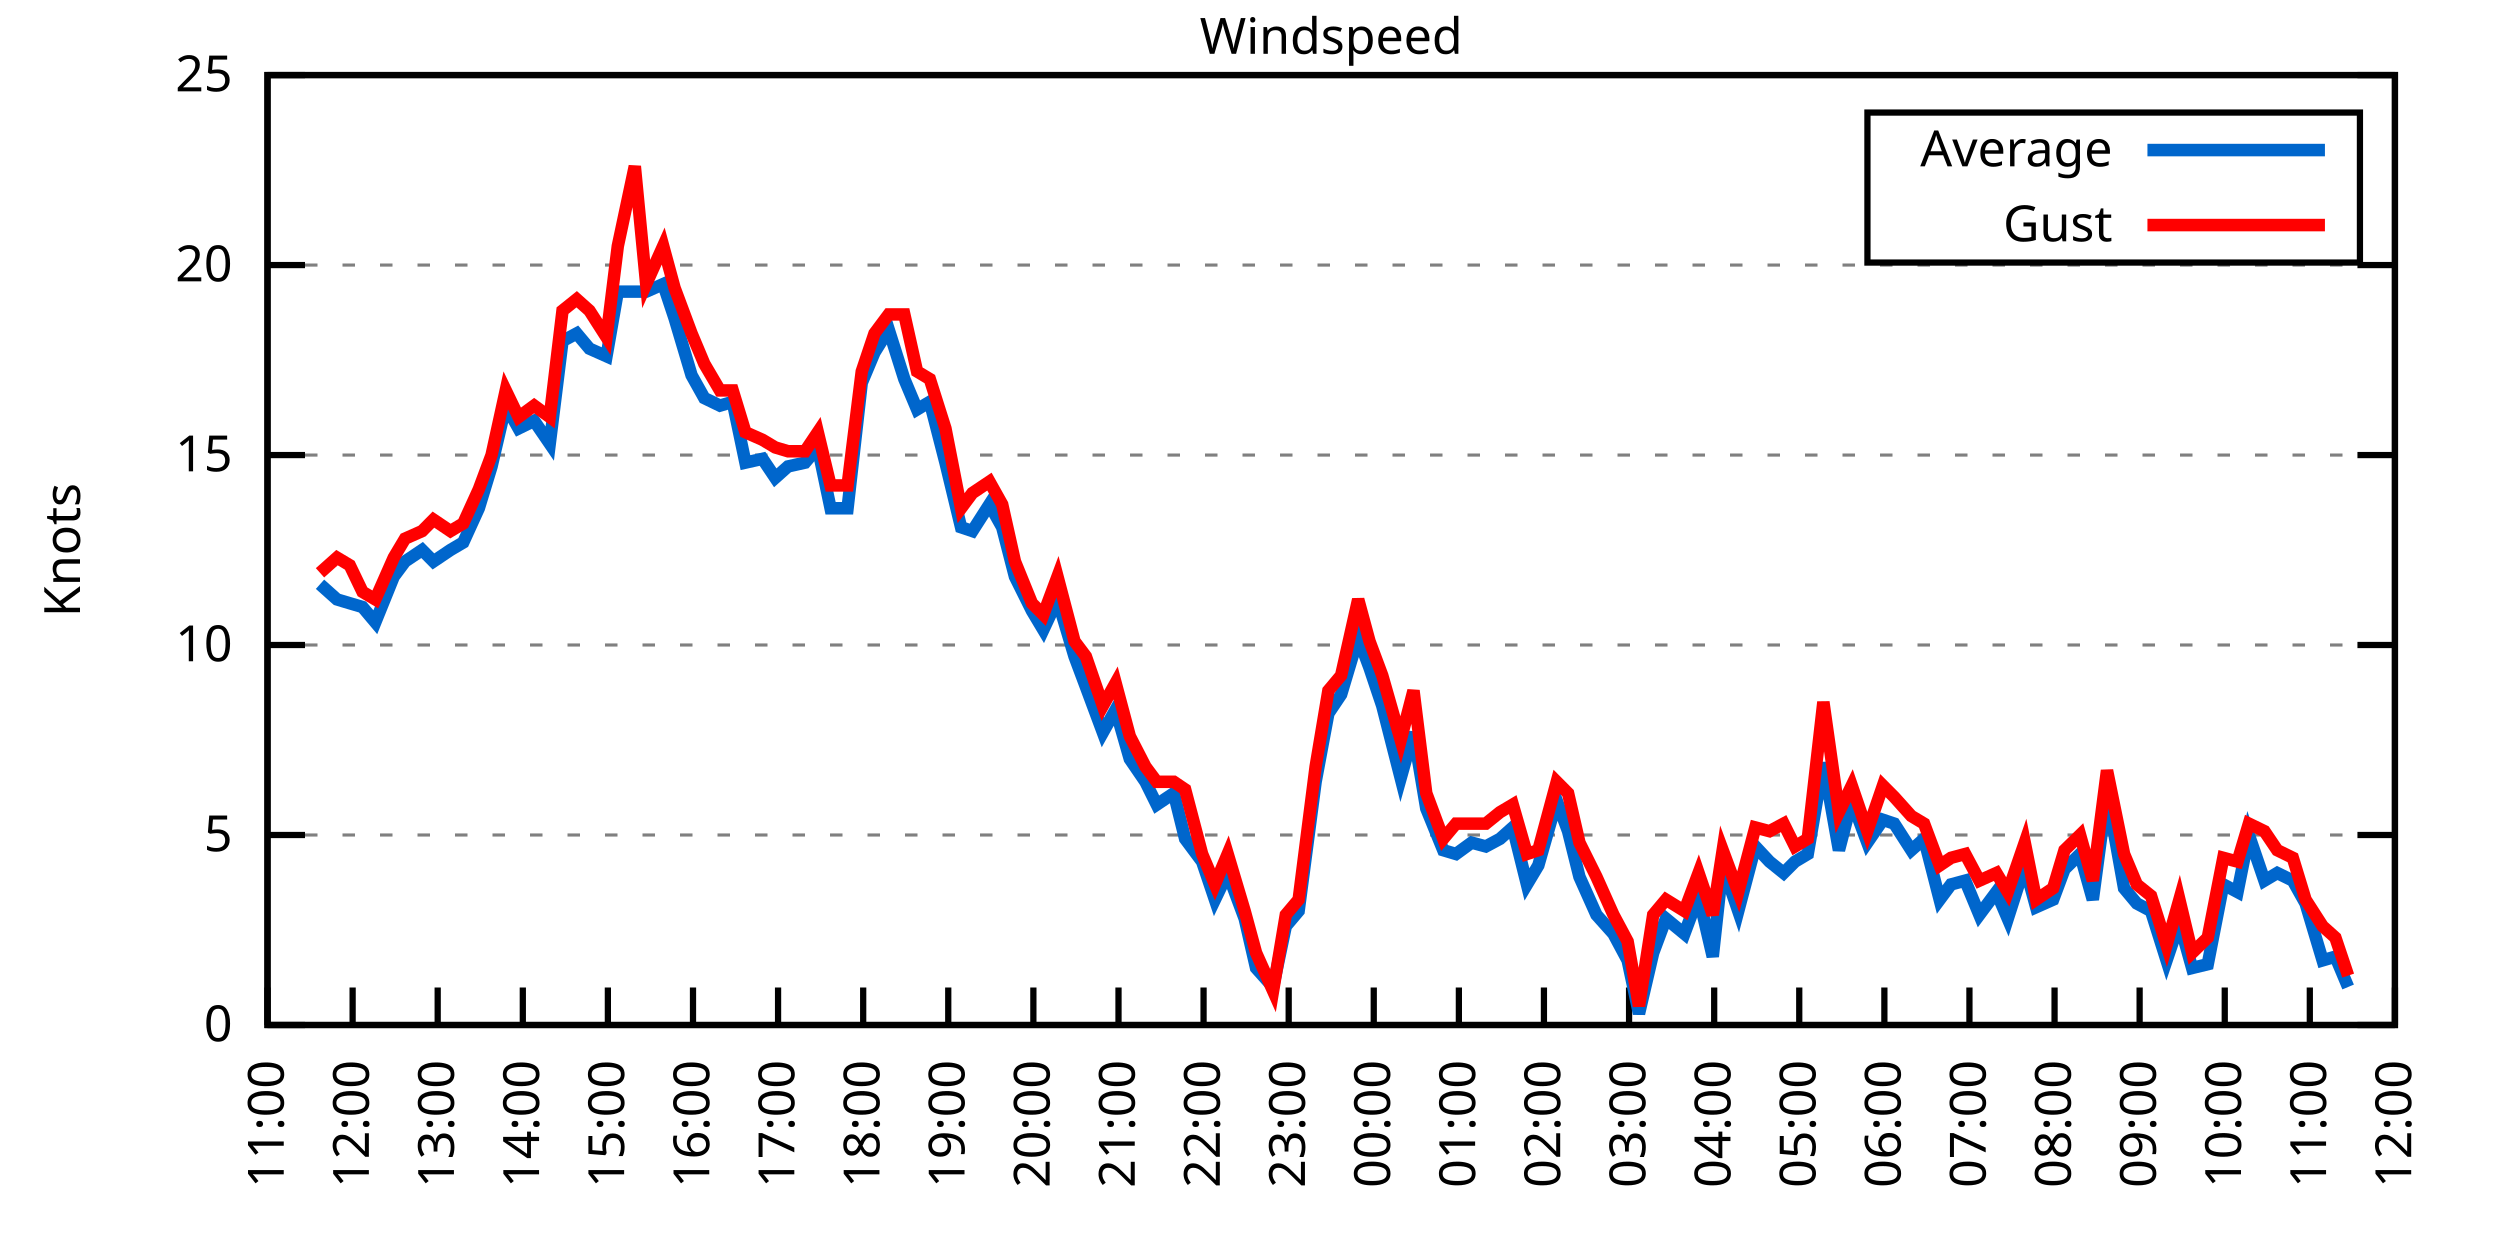
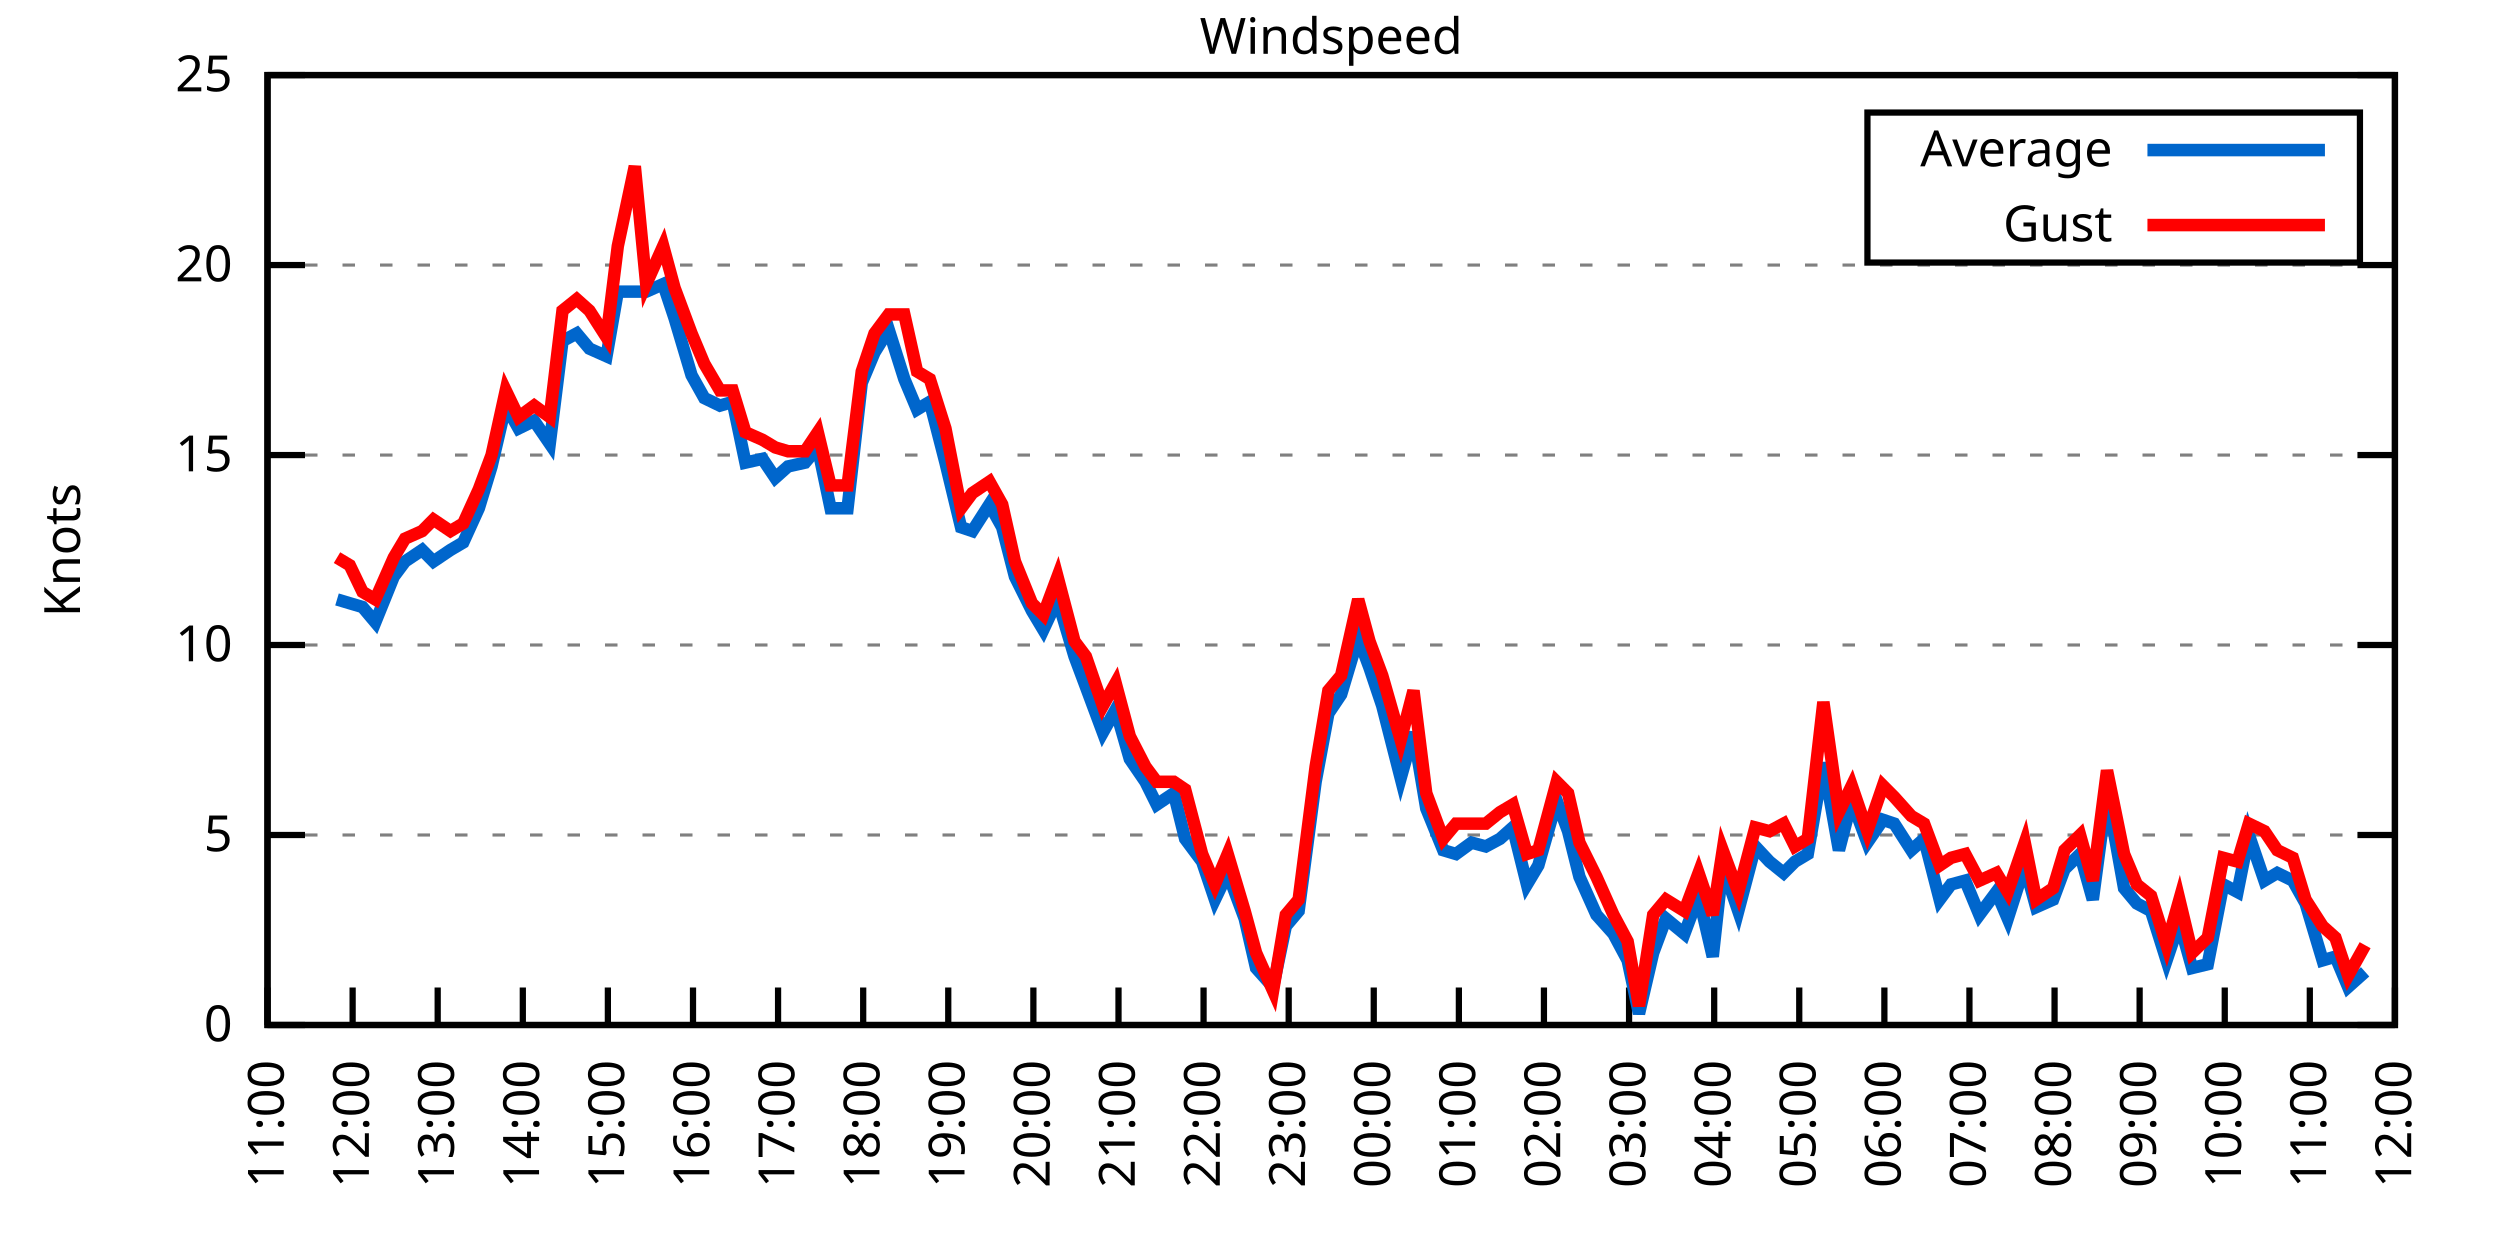
<svg xmlns="http://www.w3.org/2000/svg" xmlns:xlink="http://www.w3.org/1999/xlink" width="400" height="200" viewBox="0 0 400 200">
  <g id="gnuplot_canvas">
    <rect x="0" y="0" width="400" height="200" fill="none" />
    <defs>
      <circle id="gpDot" r="0.5" stroke-width="0.5" stroke="currentColor" />
      <path id="gpPt0" stroke-width="0.333" stroke="currentColor" d="M-1,0 h2 M0,-1 v2" />
      <path id="gpPt1" stroke-width="0.333" stroke="currentColor" d="M-1,-1 L1,1 M1,-1 L-1,1" />
      <path id="gpPt2" stroke-width="0.333" stroke="currentColor" d="M-1,0 L1,0 M0,-1 L0,1 M-1,-1 L1,1 M-1,1 L1,-1" />
      <rect id="gpPt3" stroke-width="0.333" stroke="currentColor" x="-1" y="-1" width="2" height="2" />
      <rect id="gpPt4" stroke-width="0.333" stroke="currentColor" fill="currentColor" x="-1" y="-1" width="2" height="2" />
      <circle id="gpPt5" stroke-width="0.333" stroke="currentColor" cx="0" cy="0" r="1" />
      <use xlink:href="#gpPt5" id="gpPt6" fill="currentColor" stroke="none" />
      <path id="gpPt7" stroke-width="0.333" stroke="currentColor" d="M0,-1.33 L-1.33,0.67 L1.33,0.67 z" />
      <use xlink:href="#gpPt7" id="gpPt8" fill="currentColor" stroke="none" />
      <use xlink:href="#gpPt7" id="gpPt9" stroke="currentColor" transform="rotate(180)" />
      <use xlink:href="#gpPt9" id="gpPt10" fill="currentColor" stroke="none" />
      <use xlink:href="#gpPt3" id="gpPt11" stroke="currentColor" transform="rotate(45)" />
      <use xlink:href="#gpPt11" id="gpPt12" fill="currentColor" stroke="none" />
      <path id="gpPt13" stroke-width="0.333" stroke="currentColor" d="M0,1.330 L1.265,0.411 L0.782,-1.067 L-0.782,-1.076 L-1.265,0.411 z" />
      <use xlink:href="#gpPt13" id="gpPt14" fill="currentColor" stroke="none" />
      <filter id="textbox" filterUnits="objectBoundingBox" x="0" y="0" height="1" width="1">
        <feFlood flood-color="white" flood-opacity="1" result="bgnd" />
        <feComposite in="SourceGraphic" in2="bgnd" operator="atop" />
      </filter>
      <filter id="greybox" filterUnits="objectBoundingBox" x="0" y="0" height="1" width="1">
        <feFlood flood-color="lightgrey" flood-opacity="1" result="grey" />
        <feComposite in="SourceGraphic" in2="grey" operator="atop" />
      </filter>
    </defs>
    <g fill="none" color="white" stroke="currentColor" stroke-width="1.00" stroke-linecap="butt" stroke-linejoin="miter">
</g>
    <g fill="none" color="black" stroke="currentColor" stroke-width="1.00" stroke-linecap="butt" stroke-linejoin="miter">
      <g stroke="none" shape-rendering="crispEdges">
        <polygon fill="rgb(255, 255, 255)" points="42.80,164.00 383.18,164.00 383.18,12.02 42.80,12.02 " />
      </g>
    </g>
    <g fill="none" color="black" stroke="currentColor" stroke-width="1.00" stroke-linecap="butt" stroke-linejoin="miter">
</g>
    <g fill="none" color="black" stroke="black" stroke-width="0.50" stroke-linecap="butt" stroke-linejoin="miter">
</g>
    <g fill="none" color="gray" stroke="currentColor" stroke-width="0.50" stroke-linecap="butt" stroke-linejoin="miter">
      <path stroke="gray" stroke-dasharray="2,4" class="gridline" d="M42.80,164.00 L383.19,164.00  " />
    </g>
    <g fill="none" color="gray" stroke="gray" stroke-width="1.00" stroke-linecap="butt" stroke-linejoin="miter">
</g>
    <g fill="none" color="black" stroke="currentColor" stroke-width="1.00" stroke-linecap="butt" stroke-linejoin="miter">
      <path stroke="black" d="M42.80,164.00 L48.80,164.00 M383.19,164.00 L377.19,164.00  " />
      <g transform="translate(37.20,166.60)" stroke="none" fill="black" font-family="Sans" font-size="8.00" text-anchor="end">
        <text>
          <tspan font-family="Sans"> 0</tspan>
        </text>
      </g>
    </g>
    <g fill="none" color="black" stroke="currentColor" stroke-width="1.00" stroke-linecap="butt" stroke-linejoin="miter">
</g>
    <g fill="none" color="black" stroke="black" stroke-width="0.50" stroke-linecap="butt" stroke-linejoin="miter">
</g>
    <g fill="none" color="gray" stroke="currentColor" stroke-width="0.50" stroke-linecap="butt" stroke-linejoin="miter">
      <path stroke="gray" stroke-dasharray="2,4" class="gridline" d="M42.80,133.60 L383.19,133.60  " />
    </g>
    <g fill="none" color="gray" stroke="gray" stroke-width="1.00" stroke-linecap="butt" stroke-linejoin="miter">
</g>
    <g fill="none" color="black" stroke="currentColor" stroke-width="1.00" stroke-linecap="butt" stroke-linejoin="miter">
      <path stroke="black" d="M42.80,133.60 L48.80,133.60 M383.19,133.60 L377.19,133.60  " />
      <g transform="translate(37.20,136.20)" stroke="none" fill="black" font-family="Sans" font-size="8.00" text-anchor="end">
        <text>
          <tspan font-family="Sans"> 5</tspan>
        </text>
      </g>
    </g>
    <g fill="none" color="black" stroke="currentColor" stroke-width="1.00" stroke-linecap="butt" stroke-linejoin="miter">
</g>
    <g fill="none" color="black" stroke="black" stroke-width="0.50" stroke-linecap="butt" stroke-linejoin="miter">
</g>
    <g fill="none" color="gray" stroke="currentColor" stroke-width="0.50" stroke-linecap="butt" stroke-linejoin="miter">
      <path stroke="gray" stroke-dasharray="2,4" class="gridline" d="M42.80,103.20 L383.19,103.20  " />
    </g>
    <g fill="none" color="gray" stroke="gray" stroke-width="1.00" stroke-linecap="butt" stroke-linejoin="miter">
</g>
    <g fill="none" color="black" stroke="currentColor" stroke-width="1.00" stroke-linecap="butt" stroke-linejoin="miter">
      <path stroke="black" d="M42.80,103.20 L48.80,103.20 M383.19,103.20 L377.19,103.20  " />
      <g transform="translate(37.20,105.80)" stroke="none" fill="black" font-family="Sans" font-size="8.00" text-anchor="end">
        <text>
          <tspan font-family="Sans"> 10</tspan>
        </text>
      </g>
    </g>
    <g fill="none" color="black" stroke="currentColor" stroke-width="1.00" stroke-linecap="butt" stroke-linejoin="miter">
</g>
    <g fill="none" color="black" stroke="black" stroke-width="0.50" stroke-linecap="butt" stroke-linejoin="miter">
</g>
    <g fill="none" color="gray" stroke="currentColor" stroke-width="0.50" stroke-linecap="butt" stroke-linejoin="miter">
      <path stroke="gray" stroke-dasharray="2,4" class="gridline" d="M42.80,72.81 L383.19,72.81  " />
    </g>
    <g fill="none" color="gray" stroke="gray" stroke-width="1.00" stroke-linecap="butt" stroke-linejoin="miter">
</g>
    <g fill="none" color="black" stroke="currentColor" stroke-width="1.00" stroke-linecap="butt" stroke-linejoin="miter">
      <path stroke="black" d="M42.80,72.81 L48.80,72.81 M383.19,72.81 L377.19,72.81  " />
      <g transform="translate(37.20,75.41)" stroke="none" fill="black" font-family="Sans" font-size="8.00" text-anchor="end">
        <text>
          <tspan font-family="Sans"> 15</tspan>
        </text>
      </g>
    </g>
    <g fill="none" color="black" stroke="currentColor" stroke-width="1.00" stroke-linecap="butt" stroke-linejoin="miter">
</g>
    <g fill="none" color="black" stroke="black" stroke-width="0.50" stroke-linecap="butt" stroke-linejoin="miter">
</g>
    <g fill="none" color="gray" stroke="currentColor" stroke-width="0.50" stroke-linecap="butt" stroke-linejoin="miter">
      <path stroke="gray" stroke-dasharray="2,4" class="gridline" d="M42.80,42.41 L383.19,42.41  " />
    </g>
    <g fill="none" color="gray" stroke="gray" stroke-width="1.00" stroke-linecap="butt" stroke-linejoin="miter">
</g>
    <g fill="none" color="black" stroke="currentColor" stroke-width="1.00" stroke-linecap="butt" stroke-linejoin="miter">
      <path stroke="black" d="M42.80,42.41 L48.80,42.41 M383.19,42.41 L377.19,42.41  " />
      <g transform="translate(37.20,45.01)" stroke="none" fill="black" font-family="Sans" font-size="8.00" text-anchor="end">
        <text>
          <tspan font-family="Sans"> 20</tspan>
        </text>
      </g>
    </g>
    <g fill="none" color="black" stroke="currentColor" stroke-width="1.00" stroke-linecap="butt" stroke-linejoin="miter">
</g>
    <g fill="none" color="black" stroke="black" stroke-width="0.50" stroke-linecap="butt" stroke-linejoin="miter">
</g>
    <g fill="none" color="gray" stroke="currentColor" stroke-width="0.50" stroke-linecap="butt" stroke-linejoin="miter">
      <path stroke="gray" stroke-dasharray="2,4" class="gridline" d="M42.80,12.01 L383.19,12.01  " />
    </g>
    <g fill="none" color="gray" stroke="gray" stroke-width="1.00" stroke-linecap="butt" stroke-linejoin="miter">
</g>
    <g fill="none" color="black" stroke="currentColor" stroke-width="1.00" stroke-linecap="butt" stroke-linejoin="miter">
      <path stroke="black" d="M42.80,12.01 L48.80,12.01 M383.19,12.01 L377.19,12.01  " />
      <g transform="translate(37.20,14.61)" stroke="none" fill="black" font-family="Sans" font-size="8.00" text-anchor="end">
        <text>
          <tspan font-family="Sans"> 25</tspan>
        </text>
      </g>
    </g>
    <g fill="none" color="black" stroke="currentColor" stroke-width="1.00" stroke-linecap="butt" stroke-linejoin="miter">
      <path stroke="black" d="M42.80,164.00 L42.80,158.00  " />
      <g transform="translate(45.40,169.60) rotate(270.00)" stroke="none" fill="black" font-family="Sans" font-size="8.00" text-anchor="end">
        <text>
          <tspan font-family="Sans">11:00</tspan>
        </text>
      </g>
    </g>
    <g fill="none" color="black" stroke="currentColor" stroke-width="1.00" stroke-linecap="butt" stroke-linejoin="miter">
      <path stroke="black" d="M56.42,164.00 L56.42,158.00  " />
      <g transform="translate(59.02,169.60) rotate(270.00)" stroke="none" fill="black" font-family="Sans" font-size="8.00" text-anchor="end">
        <text>
          <tspan font-family="Sans">12:00</tspan>
        </text>
      </g>
    </g>
    <g fill="none" color="black" stroke="currentColor" stroke-width="1.00" stroke-linecap="butt" stroke-linejoin="miter">
      <path stroke="black" d="M70.03,164.00 L70.03,158.00  " />
      <g transform="translate(72.63,169.60) rotate(270.00)" stroke="none" fill="black" font-family="Sans" font-size="8.00" text-anchor="end">
        <text>
          <tspan font-family="Sans">13:00</tspan>
        </text>
      </g>
    </g>
    <g fill="none" color="black" stroke="currentColor" stroke-width="1.00" stroke-linecap="butt" stroke-linejoin="miter">
      <path stroke="black" d="M83.65,164.00 L83.65,158.00  " />
      <g transform="translate(86.25,169.60) rotate(270.00)" stroke="none" fill="black" font-family="Sans" font-size="8.00" text-anchor="end">
        <text>
          <tspan font-family="Sans">14:00</tspan>
        </text>
      </g>
    </g>
    <g fill="none" color="black" stroke="currentColor" stroke-width="1.00" stroke-linecap="butt" stroke-linejoin="miter">
      <path stroke="black" d="M97.26,164.00 L97.26,158.00  " />
      <g transform="translate(99.86,169.60) rotate(270.00)" stroke="none" fill="black" font-family="Sans" font-size="8.00" text-anchor="end">
        <text>
          <tspan font-family="Sans">15:00</tspan>
        </text>
      </g>
    </g>
    <g fill="none" color="black" stroke="currentColor" stroke-width="1.00" stroke-linecap="butt" stroke-linejoin="miter">
      <path stroke="black" d="M110.88,164.00 L110.88,158.00  " />
      <g transform="translate(113.48,169.60) rotate(270.00)" stroke="none" fill="black" font-family="Sans" font-size="8.00" text-anchor="end">
        <text>
          <tspan font-family="Sans">16:00</tspan>
        </text>
      </g>
    </g>
    <g fill="none" color="black" stroke="currentColor" stroke-width="1.00" stroke-linecap="butt" stroke-linejoin="miter">
      <path stroke="black" d="M124.49,164.00 L124.49,158.00  " />
      <g transform="translate(127.09,169.60) rotate(270.00)" stroke="none" fill="black" font-family="Sans" font-size="8.00" text-anchor="end">
        <text>
          <tspan font-family="Sans">17:00</tspan>
        </text>
      </g>
    </g>
    <g fill="none" color="black" stroke="currentColor" stroke-width="1.00" stroke-linecap="butt" stroke-linejoin="miter">
      <path stroke="black" d="M138.11,164.00 L138.11,158.00  " />
      <g transform="translate(140.71,169.60) rotate(270.00)" stroke="none" fill="black" font-family="Sans" font-size="8.00" text-anchor="end">
        <text>
          <tspan font-family="Sans">18:00</tspan>
        </text>
      </g>
    </g>
    <g fill="none" color="black" stroke="currentColor" stroke-width="1.00" stroke-linecap="butt" stroke-linejoin="miter">
      <path stroke="black" d="M151.72,164.00 L151.72,158.00  " />
      <g transform="translate(154.32,169.60) rotate(270.00)" stroke="none" fill="black" font-family="Sans" font-size="8.00" text-anchor="end">
        <text>
          <tspan font-family="Sans">19:00</tspan>
        </text>
      </g>
    </g>
    <g fill="none" color="black" stroke="currentColor" stroke-width="1.00" stroke-linecap="butt" stroke-linejoin="miter">
      <path stroke="black" d="M165.34,164.00 L165.34,158.00  " />
      <g transform="translate(167.94,169.60) rotate(270.00)" stroke="none" fill="black" font-family="Sans" font-size="8.00" text-anchor="end">
        <text>
          <tspan font-family="Sans">20:00</tspan>
        </text>
      </g>
    </g>
    <g fill="none" color="black" stroke="currentColor" stroke-width="1.00" stroke-linecap="butt" stroke-linejoin="miter">
      <path stroke="black" d="M178.96,164.00 L178.96,158.00  " />
      <g transform="translate(181.56,169.60) rotate(270.00)" stroke="none" fill="black" font-family="Sans" font-size="8.00" text-anchor="end">
        <text>
          <tspan font-family="Sans">21:00</tspan>
        </text>
      </g>
    </g>
    <g fill="none" color="black" stroke="currentColor" stroke-width="1.00" stroke-linecap="butt" stroke-linejoin="miter">
      <path stroke="black" d="M192.57,164.00 L192.57,158.00  " />
      <g transform="translate(195.17,169.60) rotate(270.00)" stroke="none" fill="black" font-family="Sans" font-size="8.00" text-anchor="end">
        <text>
          <tspan font-family="Sans">22:00</tspan>
        </text>
      </g>
    </g>
    <g fill="none" color="black" stroke="currentColor" stroke-width="1.00" stroke-linecap="butt" stroke-linejoin="miter">
      <path stroke="black" d="M206.19,164.00 L206.19,158.00  " />
      <g transform="translate(208.79,169.60) rotate(270.00)" stroke="none" fill="black" font-family="Sans" font-size="8.00" text-anchor="end">
        <text>
          <tspan font-family="Sans">23:00</tspan>
        </text>
      </g>
    </g>
    <g fill="none" color="black" stroke="currentColor" stroke-width="1.00" stroke-linecap="butt" stroke-linejoin="miter">
      <path stroke="black" d="M219.80,164.00 L219.80,158.00  " />
      <g transform="translate(222.40,169.60) rotate(270.00)" stroke="none" fill="black" font-family="Sans" font-size="8.00" text-anchor="end">
        <text>
          <tspan font-family="Sans">00:00</tspan>
        </text>
      </g>
    </g>
    <g fill="none" color="black" stroke="currentColor" stroke-width="1.00" stroke-linecap="butt" stroke-linejoin="miter">
      <path stroke="black" d="M233.42,164.00 L233.42,158.00  " />
      <g transform="translate(236.02,169.60) rotate(270.00)" stroke="none" fill="black" font-family="Sans" font-size="8.00" text-anchor="end">
        <text>
          <tspan font-family="Sans">01:00</tspan>
        </text>
      </g>
    </g>
    <g fill="none" color="black" stroke="currentColor" stroke-width="1.00" stroke-linecap="butt" stroke-linejoin="miter">
      <path stroke="black" d="M247.03,164.00 L247.03,158.00  " />
      <g transform="translate(249.63,169.60) rotate(270.00)" stroke="none" fill="black" font-family="Sans" font-size="8.00" text-anchor="end">
        <text>
          <tspan font-family="Sans">02:00</tspan>
        </text>
      </g>
    </g>
    <g fill="none" color="black" stroke="currentColor" stroke-width="1.00" stroke-linecap="butt" stroke-linejoin="miter">
      <path stroke="black" d="M260.65,164.00 L260.65,158.00  " />
      <g transform="translate(263.25,169.60) rotate(270.00)" stroke="none" fill="black" font-family="Sans" font-size="8.00" text-anchor="end">
        <text>
          <tspan font-family="Sans">03:00</tspan>
        </text>
      </g>
    </g>
    <g fill="none" color="black" stroke="currentColor" stroke-width="1.00" stroke-linecap="butt" stroke-linejoin="miter">
      <path stroke="black" d="M274.27,164.00 L274.27,158.00  " />
      <g transform="translate(276.87,169.60) rotate(270.00)" stroke="none" fill="black" font-family="Sans" font-size="8.00" text-anchor="end">
        <text>
          <tspan font-family="Sans">04:00</tspan>
        </text>
      </g>
    </g>
    <g fill="none" color="black" stroke="currentColor" stroke-width="1.00" stroke-linecap="butt" stroke-linejoin="miter">
      <path stroke="black" d="M287.88,164.00 L287.88,158.00  " />
      <g transform="translate(290.48,169.60) rotate(270.00)" stroke="none" fill="black" font-family="Sans" font-size="8.00" text-anchor="end">
        <text>
          <tspan font-family="Sans">05:00</tspan>
        </text>
      </g>
    </g>
    <g fill="none" color="black" stroke="currentColor" stroke-width="1.00" stroke-linecap="butt" stroke-linejoin="miter">
      <path stroke="black" d="M301.50,164.00 L301.50,158.00  " />
      <g transform="translate(304.10,169.60) rotate(270.00)" stroke="none" fill="black" font-family="Sans" font-size="8.00" text-anchor="end">
        <text>
          <tspan font-family="Sans">06:00</tspan>
        </text>
      </g>
    </g>
    <g fill="none" color="black" stroke="currentColor" stroke-width="1.00" stroke-linecap="butt" stroke-linejoin="miter">
      <path stroke="black" d="M315.11,164.00 L315.11,158.00  " />
      <g transform="translate(317.71,169.60) rotate(270.00)" stroke="none" fill="black" font-family="Sans" font-size="8.00" text-anchor="end">
        <text>
          <tspan font-family="Sans">07:00</tspan>
        </text>
      </g>
    </g>
    <g fill="none" color="black" stroke="currentColor" stroke-width="1.00" stroke-linecap="butt" stroke-linejoin="miter">
      <path stroke="black" d="M328.73,164.00 L328.73,158.00  " />
      <g transform="translate(331.33,169.60) rotate(270.00)" stroke="none" fill="black" font-family="Sans" font-size="8.00" text-anchor="end">
        <text>
          <tspan font-family="Sans">08:00</tspan>
        </text>
      </g>
    </g>
    <g fill="none" color="black" stroke="currentColor" stroke-width="1.00" stroke-linecap="butt" stroke-linejoin="miter">
      <path stroke="black" d="M342.34,164.00 L342.34,158.00  " />
      <g transform="translate(344.94,169.60) rotate(270.00)" stroke="none" fill="black" font-family="Sans" font-size="8.00" text-anchor="end">
        <text>
          <tspan font-family="Sans">09:00</tspan>
        </text>
      </g>
    </g>
    <g fill="none" color="black" stroke="currentColor" stroke-width="1.00" stroke-linecap="butt" stroke-linejoin="miter">
      <path stroke="black" d="M355.96,164.00 L355.96,158.00  " />
      <g transform="translate(358.56,169.60) rotate(270.00)" stroke="none" fill="black" font-family="Sans" font-size="8.00" text-anchor="end">
        <text>
          <tspan font-family="Sans">10:00</tspan>
        </text>
      </g>
    </g>
    <g fill="none" color="black" stroke="currentColor" stroke-width="1.00" stroke-linecap="butt" stroke-linejoin="miter">
      <path stroke="black" d="M369.57,164.00 L369.57,158.00  " />
      <g transform="translate(372.17,169.60) rotate(270.00)" stroke="none" fill="black" font-family="Sans" font-size="8.00" text-anchor="end">
        <text>
          <tspan font-family="Sans">11:00</tspan>
        </text>
      </g>
    </g>
    <g fill="none" color="black" stroke="currentColor" stroke-width="1.00" stroke-linecap="butt" stroke-linejoin="miter">
      <path stroke="black" d="M383.19,164.00 L383.19,158.00  " />
      <g transform="translate(385.79,169.60) rotate(270.00)" stroke="none" fill="black" font-family="Sans" font-size="8.00" text-anchor="end">
        <text>
          <tspan font-family="Sans">12:00</tspan>
        </text>
      </g>
    </g>
    <g fill="none" color="black" stroke="currentColor" stroke-width="1.00" stroke-linecap="butt" stroke-linejoin="miter">
</g>
    <g fill="none" color="black" stroke="currentColor" stroke-width="1.00" stroke-linecap="butt" stroke-linejoin="miter">
      <path stroke="black" d="M42.80,12.01 L42.80,164.00 L383.19,164.00 L383.19,12.01 L42.80,12.01 Z  " />
    </g>
    <g fill="none" color="black" stroke="currentColor" stroke-width="1.00" stroke-linecap="butt" stroke-linejoin="miter">
</g>
    <g fill="none" color="black" stroke="currentColor" stroke-width="1.00" stroke-linecap="butt" stroke-linejoin="miter">
      <path stroke="black" d="M298.79,42.01 L298.79,18.01 L377.59,18.01 L377.59,42.01 L298.79,42.01 Z  " />
    </g>
    <g id="Windspeed_plot_1">
      <g fill="none" color="white" stroke="black" stroke-width="2.00" stroke-linecap="butt" stroke-linejoin="miter">
</g>
      <g fill="none" color="black" stroke="currentColor" stroke-width="2.00" stroke-linecap="butt" stroke-linejoin="miter">
        <g transform="translate(337.99,26.61)" stroke="none" fill="black" font-family="Sans" font-size="8.00" text-anchor="end">
          <text>
            <tspan font-family="Sans">Average</tspan>
          </text>
        </g>
      </g>
      <g fill="none" color="black" stroke="currentColor" stroke-width="2.00" stroke-linecap="butt" stroke-linejoin="miter">
-         <path stroke="rgb(  0, 102, 204)" d="M343.59,24.01 L371.99,24.01 M51.20,93.48 L53.92,95.91 L55.96,96.52 L58.00,97.12 L60.05,99.56 L63.00,92.26   L64.81,89.83 L67.54,88.00 L69.35,89.83 L72.07,88.00 L74.12,86.79 L76.61,81.32 L78.65,74.63 L80.92,64.90   L82.97,68.55 L85.46,67.33 L87.96,70.98 L90.00,54.57 L92.27,53.35 L94.31,55.78 L97.04,57.00 L98.85,46.66   L101.57,46.66 L103.39,46.66 L106.11,45.45 L107.93,50.92 L110.65,60.04 L112.69,63.69 L115.19,64.90 L117.23,64.29   L119.27,74.02 L122.00,73.41 L124.04,76.45 L126.08,74.63 L128.81,74.02 L130.85,71.59 L132.89,81.32 L135.61,81.32   L137.88,61.25 L139.92,56.39 L142.19,52.74 L144.69,60.65 L146.73,65.51 L148.77,64.29 L151.27,74.02 L153.77,84.36   L155.58,84.97 L158.31,80.71 L160.35,84.36 L162.39,92.26 L165.11,97.73 L166.93,100.77 L169.20,95.91 L171.92,105.03   L173.74,109.89 L176.46,117.19 L178.50,113.54 L180.77,121.44 L183.27,125.09 L185.08,128.74 L187.81,126.91 L189.62,134.21   L192.34,137.86 L194.39,143.94 L196.43,139.68 L199.15,146.98 L200.97,154.88 L203.69,157.92 L205.73,148.19 L207.78,145.76   L210.50,125.09 L212.54,114.15 L214.58,111.11 L217.31,101.99 L219.12,106.85 L221.16,112.93 L224.11,124.48 L226.16,117.19   L228.20,129.35 L230.92,136.03 L232.96,136.64 L235.46,134.82 L237.73,135.43 L240.00,134.21 L242.04,132.39 L244.31,141.51   L246.13,138.47 L249.08,128.13 L250.89,132.99 L252.71,140.29 L255.43,146.37 L258.15,149.41 L260.42,153.66 L262.24,162.18   L264.51,152.45 L266.55,146.98 L269.50,149.41 L271.77,143.33 L274.04,153.06 L275.63,138.47 L278.12,145.76 L280.85,135.43   L283.12,137.86 L285.38,139.68 L287.20,137.86 L289.24,136.64 L291.74,122.05 L294.23,136.03 L296.28,128.13 L298.77,134.82   L301.27,131.17 L303.08,131.78 L305.81,136.03 L307.85,134.21 L310.35,143.94 L312.16,141.51 L314.43,140.90 L316.70,146.37   L319.42,142.72 L321.24,146.98 L323.96,138.47 L325.78,145.15 L328.50,143.94 L330.32,139.07 L332.81,136.64 L334.85,143.94   L337.12,126.91 L339.85,142.11 L341.89,144.55 L344.16,145.76 L346.65,153.66 L348.70,147.59 L350.74,154.88 L353.24,154.27   L355.73,141.51 L358.00,142.72 L359.82,133.60 L362.31,140.90 L364.36,139.68 L366.85,140.90 L368.89,144.55 L371.62,153.66   L373.66,153.06 L375.70,157.92  " />
+         <path stroke="rgb(  0, 102, 204)" d="M343.59,24.01 L371.99,24.01 M53.92,95.91 L55.96,96.52 L58.00,97.12 L60.05,99.56 L63.00,92.26 L64.81,89.83   L67.54,88.00 L69.35,89.83 L72.07,88.00 L74.12,86.79 L76.61,81.32 L78.65,74.63 L80.92,64.90 L82.97,68.55   L85.46,67.33 L87.96,70.98 L90.00,54.57 L92.27,53.35 L94.31,55.78 L97.04,57.00 L98.85,46.66 L101.57,46.66   L103.39,46.66 L106.11,45.45 L107.93,50.92 L110.65,60.04 L112.69,63.69 L115.19,64.90 L117.23,64.29 L119.27,74.02   L122.00,73.41 L124.04,76.45 L126.08,74.63 L128.81,74.02 L130.85,71.59 L132.89,81.32 L135.61,81.32 L137.88,61.25   L139.92,56.39 L142.19,52.74 L144.69,60.65 L146.73,65.51 L148.77,64.29 L151.27,74.02 L153.77,84.36 L155.58,84.97   L158.31,80.71 L160.35,84.36 L162.39,92.26 L165.11,97.73 L166.93,100.77 L169.20,95.91 L171.92,105.03 L173.74,109.89   L176.46,117.19 L178.50,113.54 L180.77,121.44 L183.27,125.09 L185.08,128.74 L187.81,126.91 L189.62,134.21 L192.34,137.86   L194.39,143.94 L196.43,139.68 L199.15,146.98 L200.97,154.88 L203.69,157.92 L205.73,148.19 L207.78,145.76 L210.50,125.09   L212.54,114.15 L214.58,111.11 L217.31,101.99 L219.12,106.85 L221.16,112.93 L224.11,124.48 L226.16,117.19 L228.20,129.35   L230.92,136.03 L232.96,136.64 L235.46,134.82 L237.73,135.43 L240.00,134.21 L242.04,132.39 L244.31,141.51 L246.13,138.47   L249.08,128.13 L250.89,132.99 L252.71,140.29 L255.43,146.37 L258.15,149.41 L260.42,153.66 L262.24,162.18 L264.51,152.45   L266.55,146.98 L269.50,149.41 L271.77,143.33 L274.04,153.06 L275.63,138.47 L278.12,145.76 L280.85,135.43 L283.12,137.86   L285.38,139.68 L287.20,137.86 L289.24,136.64 L291.74,122.05 L294.23,136.03 L296.28,128.13 L298.77,134.82 L301.27,131.17   L303.08,131.78 L305.81,136.03 L307.85,134.21 L310.35,143.94 L312.16,141.51 L314.43,140.90 L316.70,146.37 L319.42,142.72   L321.24,146.98 L323.96,138.47 L325.78,145.15 L328.50,143.94 L330.32,139.07 L332.81,136.64 L334.85,143.94 L337.12,126.91   L339.85,142.11 L341.89,144.55 L344.16,145.76 L346.65,153.66 L348.70,147.59 L350.74,154.88 L353.24,154.27 L355.73,141.51   L358.00,142.72 L359.82,133.60 L362.31,140.90 L364.36,139.68 L366.85,140.90 L368.89,144.55 L371.62,153.66 L373.66,153.06   L375.70,157.92 L378.42,155.49  " />
      </g>
    </g>
    <g id="Windspeed_plot_2">
      <g fill="none" color="black" stroke="currentColor" stroke-width="2.00" stroke-linecap="butt" stroke-linejoin="miter">
        <g transform="translate(337.99,38.61)" stroke="none" fill="black" font-family="Sans" font-size="8.00" text-anchor="end">
          <text>
            <tspan font-family="Sans">Gust</tspan>
          </text>
        </g>
      </g>
      <g fill="none" color="black" stroke="currentColor" stroke-width="2.00" stroke-linecap="butt" stroke-linejoin="miter">
-         <path stroke="rgb(255,   0,   0)" d="M343.59,36.01 L371.99,36.01 M51.20,91.65 L53.92,89.22 L55.96,90.44 L58.00,94.69 L60.05,95.91 L63.00,89.22   L64.81,86.18 L67.54,84.97 L69.35,83.14 L72.07,84.97 L74.12,83.75 L76.61,78.28 L78.65,72.81 L80.92,62.47   L82.97,66.73 L85.46,64.90 L87.96,66.73 L90.00,49.70 L92.27,47.88 L94.31,49.70 L97.04,53.96 L98.85,39.37   L101.57,26.60 L103.39,45.45 L106.11,39.37 L107.93,46.06 L110.65,53.35 L112.69,58.21 L115.19,62.47 L117.23,62.47   L119.27,69.16 L122.00,70.37 L124.04,71.59 L126.08,72.20 L128.81,72.20 L130.85,69.16 L132.89,77.67 L135.61,77.67   L137.88,59.43 L139.92,53.35 L142.19,50.31 L144.69,50.31 L146.73,59.43 L148.77,60.65 L151.27,68.55 L153.77,81.32   L155.58,78.89 L158.31,77.06 L160.35,80.71 L162.39,89.83 L165.11,96.52 L166.93,98.34 L169.20,92.26 L171.92,102.60   L173.74,105.03 L176.46,112.93 L178.50,109.28 L180.77,117.80 L183.27,122.66 L185.08,125.09 L187.81,125.09 L189.62,126.31   L192.34,136.64 L194.39,141.51 L196.43,136.64 L199.15,145.76 L200.97,152.45 L203.69,158.53 L205.73,146.37 L207.78,143.94   L210.50,122.66 L212.54,110.50 L214.58,108.07 L217.31,95.91 L219.12,102.60 L221.16,108.07 L224.11,118.40 L226.16,110.50   L228.20,126.91 L230.92,134.21 L232.96,131.78 L235.46,131.78 L237.73,131.78 L240.00,129.95 L242.04,128.74 L244.31,136.64   L246.13,136.03 L249.08,125.09 L250.89,126.91 L252.71,134.82 L255.43,140.29 L258.15,146.37 L260.42,150.62 L262.24,160.96   L264.51,146.37 L266.55,143.94 L269.50,145.76 L271.77,139.68 L274.04,146.37 L275.63,136.03 L278.12,142.72 L280.85,132.39   L283.12,132.99 L285.38,131.78 L287.20,135.43 L289.24,134.21 L291.74,112.32 L294.23,129.95 L296.28,125.70 L298.77,132.99   L301.27,125.70 L303.08,127.52 L305.81,130.56 L307.85,131.78 L310.35,138.47 L312.16,137.25 L314.43,136.64 L316.70,140.90   L319.42,139.68 L321.24,142.72 L323.96,134.82 L325.78,143.94 L328.50,142.11 L330.32,136.03 L332.81,133.60 L334.85,140.90   L337.12,123.27 L339.85,136.64 L341.89,141.51 L344.16,143.33 L346.65,151.23 L348.70,143.94 L350.74,152.45 L353.24,150.02   L355.73,137.25 L358.00,137.86 L359.82,131.78 L362.31,132.99 L364.36,136.03 L366.85,137.25 L368.89,143.94 L371.62,148.19   L373.66,150.02 L375.70,156.10  " />
+         <path stroke="rgb(255,   0,   0)" d="M343.59,36.01 L371.99,36.01 M53.92,89.22 L55.96,90.44 L58.00,94.69 L60.05,95.91 L63.00,89.22 L64.81,86.18   L67.54,84.97 L69.35,83.14 L72.07,84.97 L74.12,83.75 L76.61,78.28 L78.65,72.81 L80.92,62.47 L82.97,66.73   L85.46,64.90 L87.96,66.73 L90.00,49.70 L92.27,47.88 L94.31,49.70 L97.04,53.96 L98.85,39.37 L101.57,26.60   L103.39,45.45 L106.11,39.37 L107.93,46.06 L110.65,53.35 L112.69,58.21 L115.19,62.47 L117.23,62.47 L119.27,69.16   L122.00,70.37 L124.04,71.59 L126.08,72.20 L128.81,72.20 L130.85,69.16 L132.89,77.67 L135.61,77.67 L137.88,59.43   L139.92,53.35 L142.19,50.31 L144.69,50.31 L146.73,59.43 L148.77,60.65 L151.27,68.55 L153.77,81.32 L155.58,78.89   L158.31,77.06 L160.35,80.71 L162.39,89.83 L165.11,96.52 L166.93,98.34 L169.20,92.26 L171.92,102.60 L173.74,105.03   L176.46,112.93 L178.50,109.28 L180.77,117.80 L183.27,122.66 L185.08,125.09 L187.81,125.09 L189.62,126.31 L192.34,136.64   L194.39,141.51 L196.43,136.64 L199.15,145.76 L200.97,152.45 L203.69,158.53 L205.73,146.37 L207.78,143.94 L210.50,122.66   L212.54,110.50 L214.58,108.07 L217.31,95.91 L219.12,102.60 L221.16,108.07 L224.11,118.40 L226.16,110.50 L228.20,126.91   L230.92,134.21 L232.96,131.78 L235.46,131.78 L237.73,131.78 L240.00,129.95 L242.04,128.74 L244.31,136.64 L246.13,136.03   L249.08,125.09 L250.89,126.91 L252.71,134.82 L255.43,140.29 L258.15,146.37 L260.42,150.62 L262.24,160.96 L264.51,146.37   L266.55,143.94 L269.50,145.76 L271.77,139.68 L274.04,146.37 L275.63,136.03 L278.12,142.72 L280.85,132.39 L283.12,132.99   L285.38,131.78 L287.20,135.43 L289.24,134.21 L291.74,112.32 L294.23,129.95 L296.28,125.70 L298.77,132.99 L301.27,125.70   L303.08,127.52 L305.81,130.56 L307.85,131.78 L310.35,138.47 L312.16,137.25 L314.43,136.64 L316.70,140.90 L319.42,139.68   L321.24,142.72 L323.96,134.82 L325.78,143.94 L328.50,142.11 L330.32,136.03 L332.81,133.60 L334.85,140.90 L337.12,123.27   L339.85,136.64 L341.89,141.51 L344.16,143.33 L346.65,151.23 L348.70,143.94 L350.74,152.45 L353.24,150.02 L355.73,137.25   L358.00,137.86 L359.82,131.78 L362.31,132.99 L364.36,136.03 L366.85,137.25 L368.89,143.94 L371.62,148.19 L373.66,150.02   L375.70,156.10 L378.42,151.23  " />
      </g>
    </g>
    <g fill="none" color="black" stroke="currentColor" stroke-width="2.00" stroke-linecap="butt" stroke-linejoin="miter">
</g>
    <g fill="none" color="black" stroke="black" stroke-width="1.00" stroke-linecap="butt" stroke-linejoin="miter">
</g>
    <g fill="none" color="black" stroke="currentColor" stroke-width="1.00" stroke-linecap="butt" stroke-linejoin="miter">
      <path stroke="black" d="M42.80,12.01 L42.80,164.00 L383.19,164.00 L383.19,12.01 L42.80,12.01 Z  " />
      <g transform="translate(12.80,88.01) rotate(270.00)" stroke="none" fill="black" font-family="Sans" font-size="8.00" text-anchor="middle">
        <text>
          <tspan font-family="Sans">Knots</tspan>
        </text>
      </g>
    </g>
    <g fill="none" color="black" stroke="currentColor" stroke-width="1.00" stroke-linecap="butt" stroke-linejoin="miter">
</g>
    <g fill="none" color="black" stroke="currentColor" stroke-width="1.00" stroke-linecap="butt" stroke-linejoin="miter">
      <g transform="translate(212.99,8.61)" stroke="none" fill="black" font-family="Sans" font-size="8.00" text-anchor="middle">
        <text>
          <tspan font-family="Sans">Windspeed</tspan>
        </text>
      </g>
    </g>
    <g fill="none" color="black" stroke="currentColor" stroke-width="1.00" stroke-linecap="butt" stroke-linejoin="miter">
</g>
  </g>
</svg>
